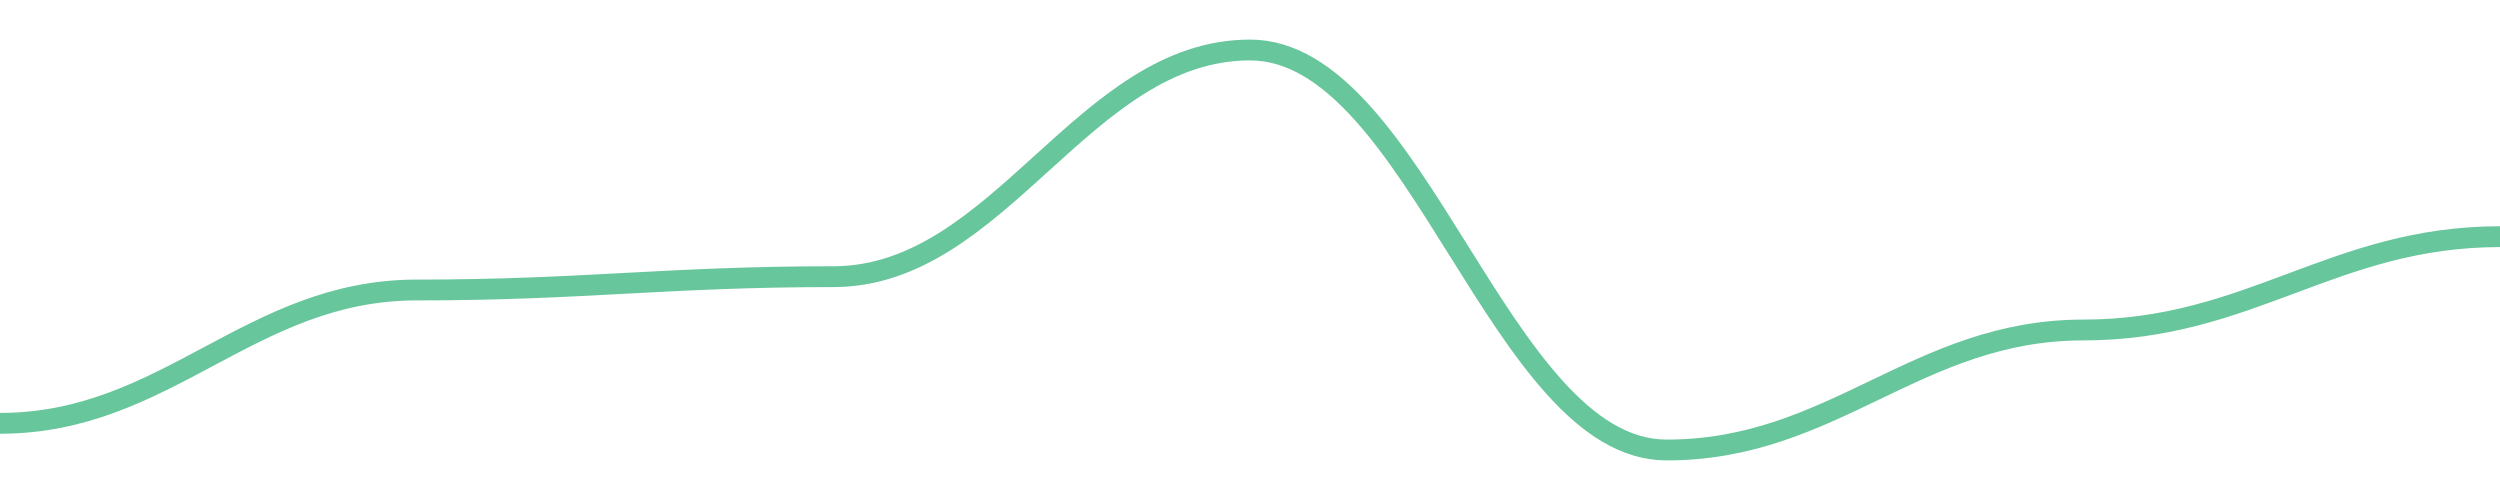
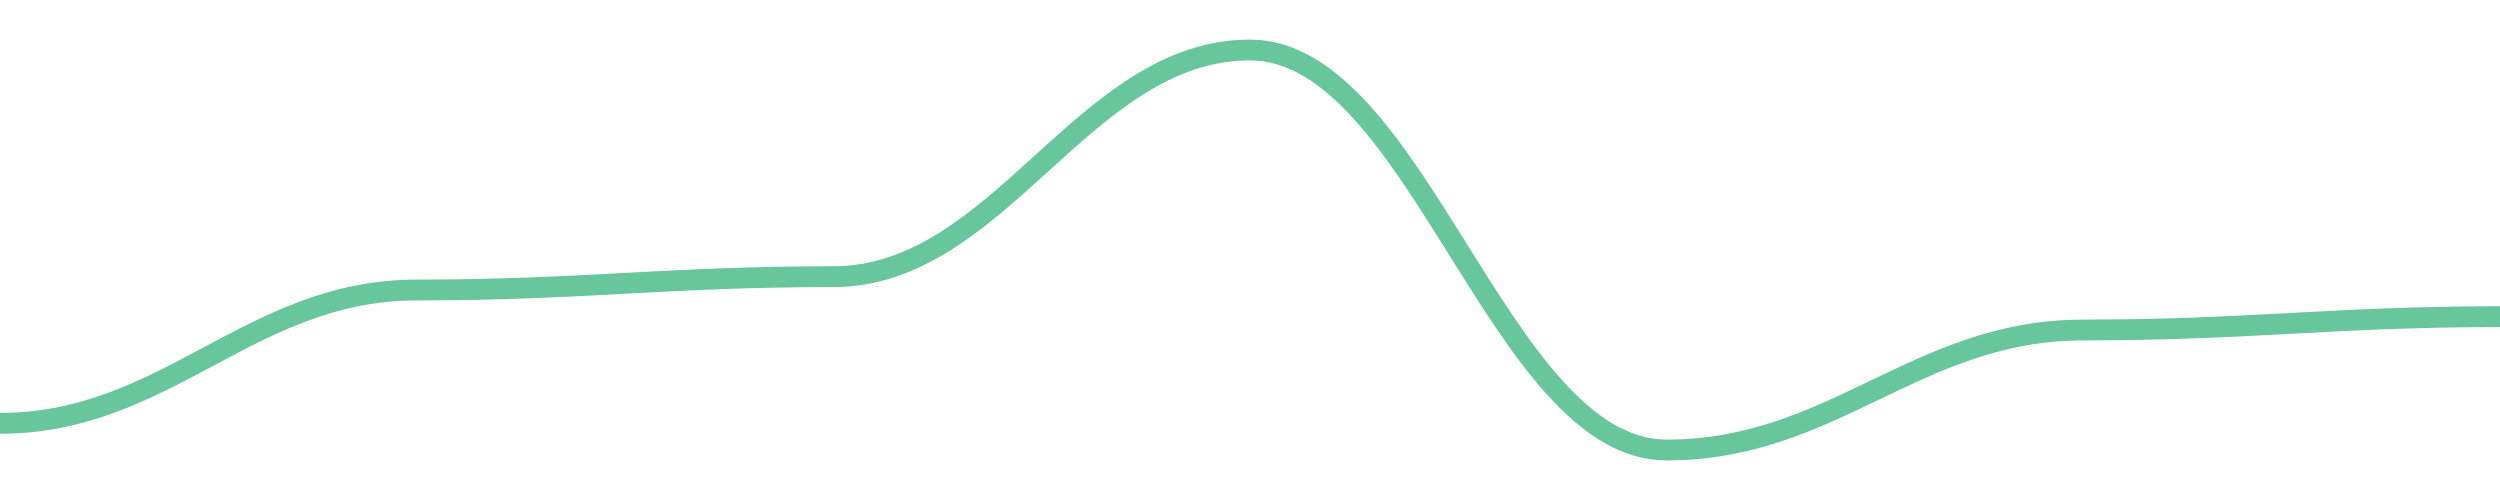
<svg width="180" height="36">
-   <path d="M 0.0,30.48 C 12.0,30.48 18.0,20.88 30.0,20.88 C 42.0,20.88 48.0,19.92 60.0,19.92 C 72.0,19.92 78.0,3.6 90.0,3.6 C 102.0,3.6 108.0,32.4 120.0,32.4 C 132.0,32.4 138.0,23.76 150.0,23.76 C 162.0,23.76 168.0,17.04 180.0,17.04 " fill="none" stroke="#42b883" stroke-width="1.5" opacity="0.8" />
+   <path d="M 0.0,30.48 C 12.0,30.48 18.0,20.88 30.0,20.88 C 42.0,20.88 48.0,19.92 60.0,19.92 C 72.0,19.92 78.0,3.6 90.0,3.6 C 102.0,3.6 108.0,32.4 120.0,32.4 C 132.0,32.4 138.0,23.76 150.0,23.76 C 162.0,23.76 168.0,22.8 180.0,22.8 " fill="none" stroke="#42b883" stroke-width="1.5" opacity="0.8" />
</svg>
